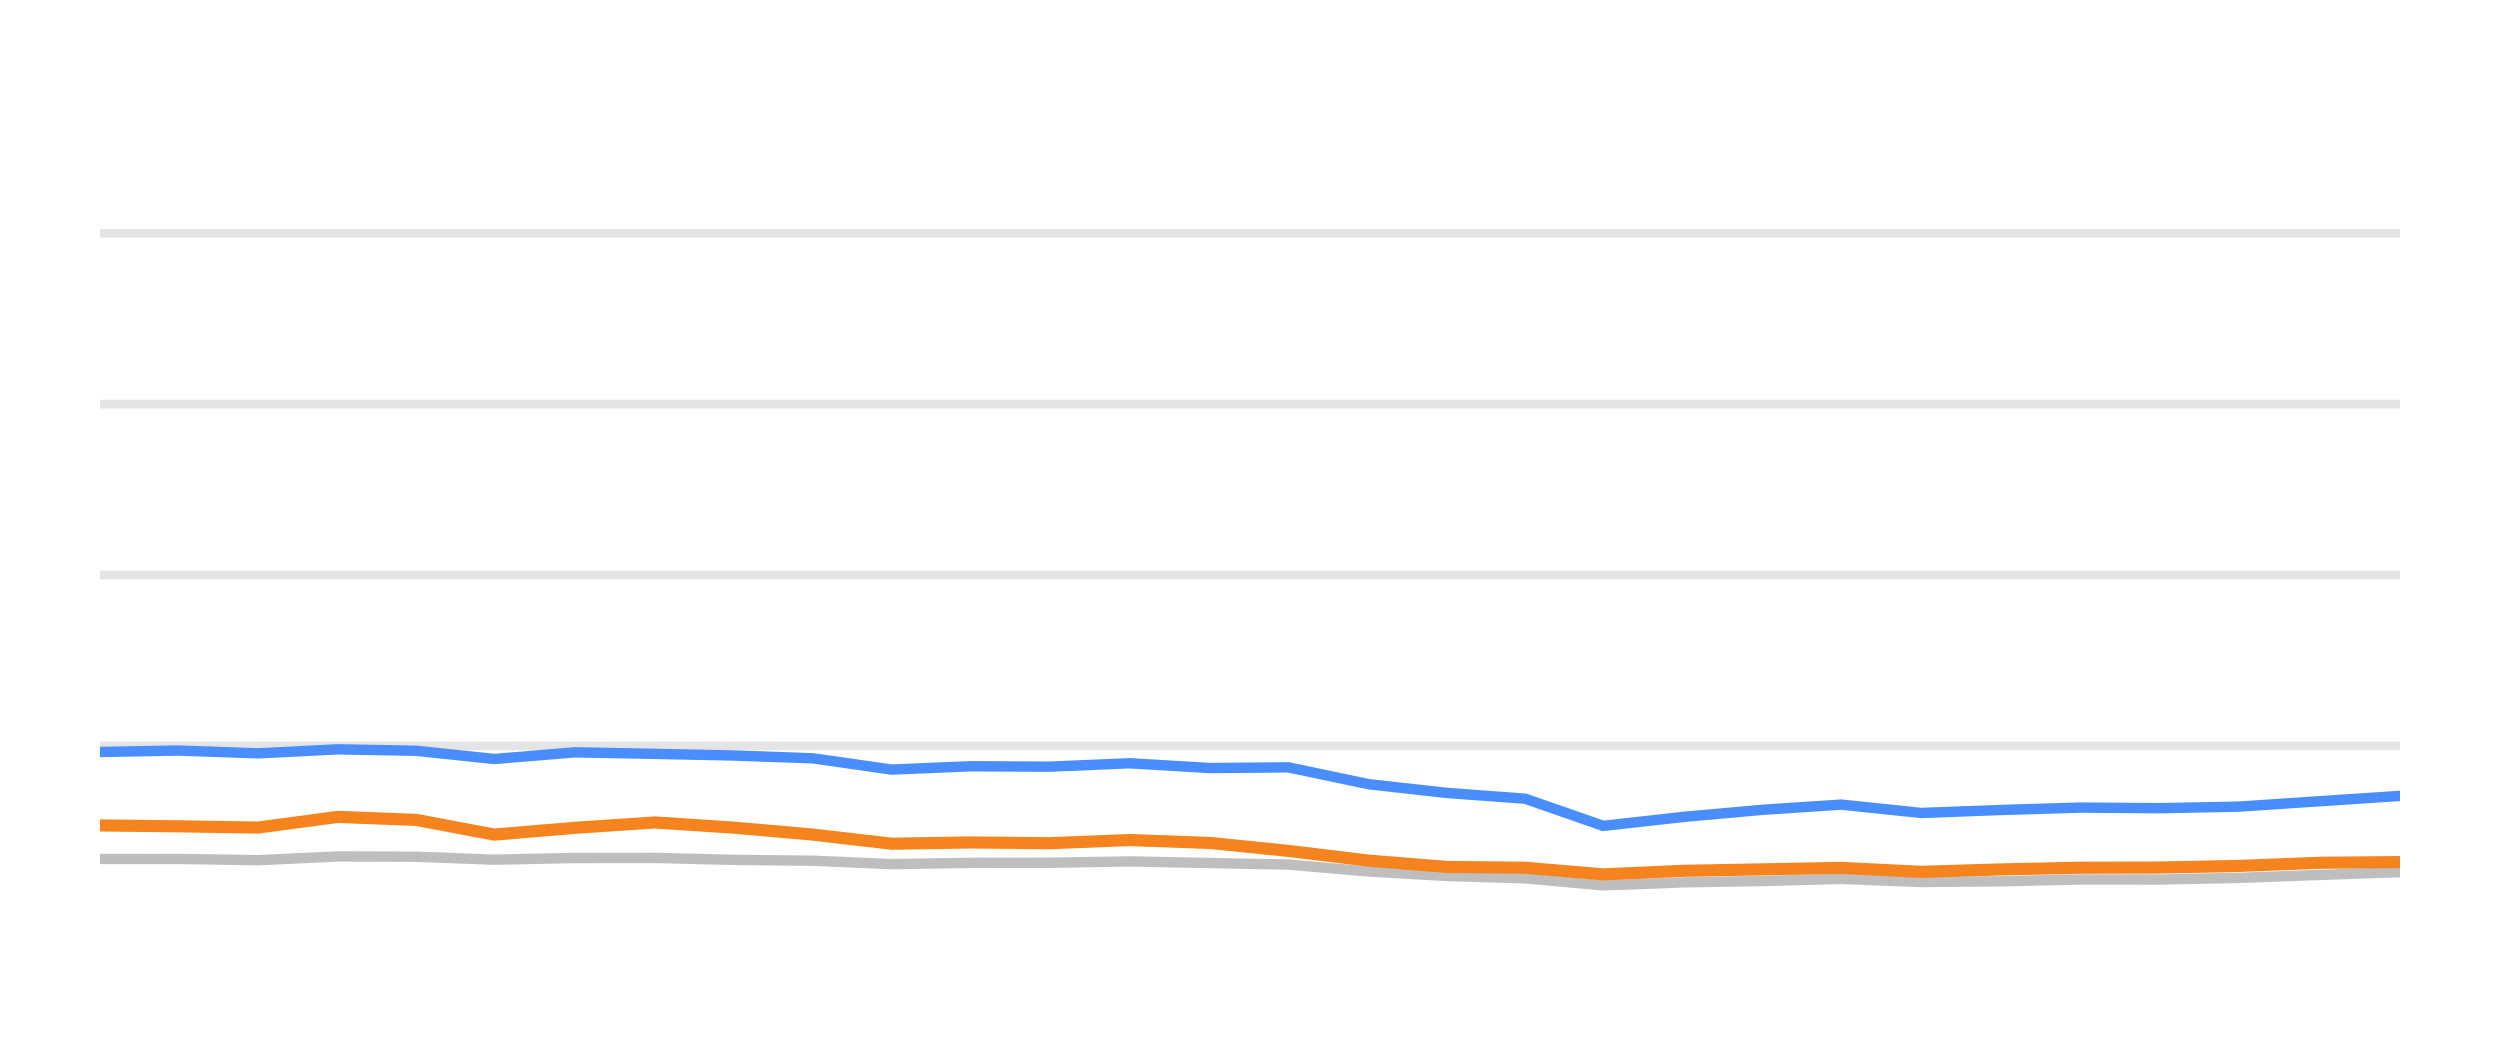
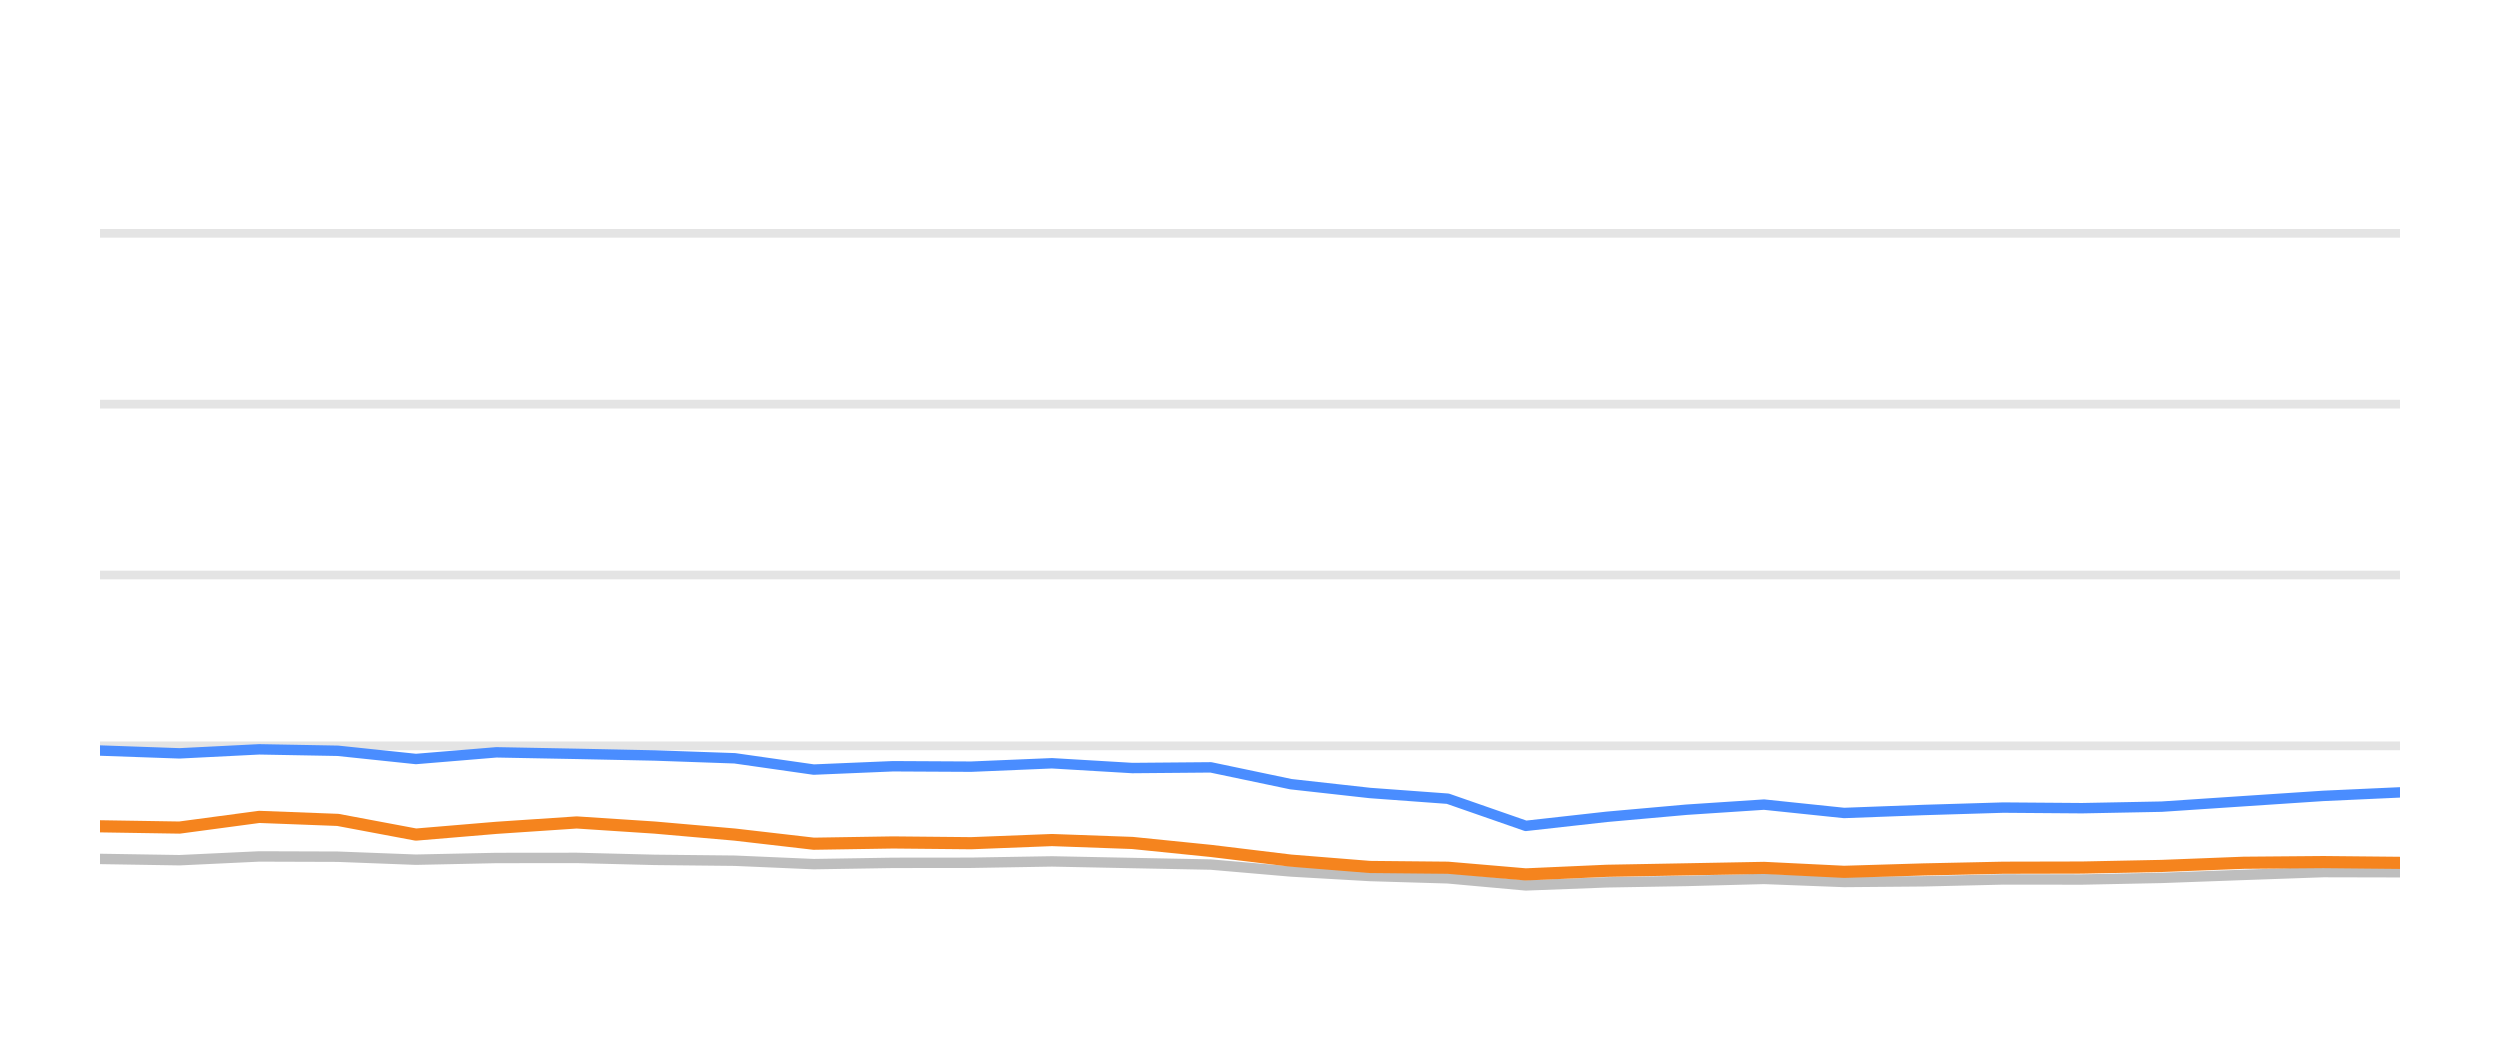
<svg xmlns="http://www.w3.org/2000/svg" width="144pt" height="60pt" viewBox="0 0 144 60" version="1.1">
  <defs>
    <style type="text/css">*{stroke-linejoin: round; stroke-linecap: butt}</style>
  </defs>
  <g id="figure_1">
    <g id="patch_1">
      <path d="M 0 60  L 144 60  L 144 0  L 0 0  L 0 60  z " style="fill: none; opacity: 0" />
    </g>
    <g id="axes_1">
      <g id="patch_2">
        <path d="M 5.76 52.8  L 138.24 52.8  L 138.24 3.6  L 5.76 3.6  L 5.76 52.8  z " style="fill: none" />
      </g>
      <g id="matplotlib.axis_1" />
      <g id="matplotlib.axis_2" />
      <g id="line2d_1">
-         <path d="M 5.76 42.96  L 138.24 42.96  " clip-path="url(#p8f0a2deed3)" style="fill: none; stroke: #b2b2b2; stroke-opacity: 0.35; stroke-width: 0.5; stroke-linecap: square" />
+         <path d="M 5.76 42.96  L 138.24 42.96  " clip-path="url(#p4aa8ba36bf)" style="fill: none; stroke: #b2b2b2; stroke-opacity: 0.35; stroke-width: 0.5; stroke-linecap: square" />
      </g>
      <g id="line2d_2">
-         <path d="M 5.76 33.12  L 138.24 33.12  " clip-path="url(#p8f0a2deed3)" style="fill: none; stroke: #b2b2b2; stroke-opacity: 0.35; stroke-width: 0.5; stroke-linecap: square" />
+         <path d="M 5.76 33.12  L 138.24 33.12  " clip-path="url(#p4aa8ba36bf)" style="fill: none; stroke: #b2b2b2; stroke-opacity: 0.35; stroke-width: 0.5; stroke-linecap: square" />
      </g>
      <g id="line2d_3">
-         <path d="M 5.76 23.28  L 138.24 23.28  " clip-path="url(#p8f0a2deed3)" style="fill: none; stroke: #b2b2b2; stroke-opacity: 0.35; stroke-width: 0.5; stroke-linecap: square" />
+         <path d="M 5.76 23.28  L 138.24 23.28  " clip-path="url(#p4aa8ba36bf)" style="fill: none; stroke: #b2b2b2; stroke-opacity: 0.35; stroke-width: 0.5; stroke-linecap: square" />
      </g>
      <g id="line2d_4">
-         <path d="M 5.76 13.44  L 138.24 13.44  " clip-path="url(#p8f0a2deed3)" style="fill: none; stroke: #b2b2b2; stroke-opacity: 0.35; stroke-width: 0.5; stroke-linecap: square" />
+         <path d="M 5.76 13.44  L 138.24 13.44  " clip-path="url(#p4aa8ba36bf)" style="fill: none; stroke: #b2b2b2; stroke-opacity: 0.35; stroke-width: 0.5; stroke-linecap: square" />
      </g>
      <g id="line2d_5">
-         <path d="M 5.76 49.474  L 10.287 49.474  L 14.863 49.548  L 19.448 49.331  L 23.973 49.346  L 28.47 49.518  L 33.102 49.42  L 37.721 49.415  L 42.212 49.528  L 46.818 49.577  L 51.363 49.774  L 55.926 49.7  L 60.42 49.695  L 65.073 49.617  L 69.7 49.71  L 74.215 49.799  L 78.826 50.197  L 83.37 50.458  L 87.854 50.591  L 92.344 50.999  L 97.001 50.822  L 101.581 50.743  L 106.054 50.625  L 110.66 50.802  L 115.247 50.763  L 119.824 50.655  L 124.351 50.66  L 128.943 50.566  L 133.654 50.394  L 138.24 50.232  " clip-path="url(#p8f0a2deed3)" style="fill: none; stroke: #bebebe; stroke-width: 0.6; stroke-linecap: round" />
+         <path d="M 5.76 49.474  L 10.34 49.548  L 14.929 49.331  L 19.458 49.346  L 23.959 49.518  L 28.594 49.42  L 33.218 49.415  L 37.712 49.528  L 42.322 49.577  L 46.871 49.774  L 51.438 49.7  L 55.936 49.695  L 60.593 49.617  L 65.224 49.71  L 69.742 49.799  L 74.357 50.197  L 78.905 50.458  L 83.393 50.591  L 87.886 50.999  L 92.548 50.822  L 97.132 50.743  L 101.608 50.625  L 106.219 50.802  L 110.809 50.763  L 115.39 50.655  L 119.921 50.66  L 124.517 50.566  L 129.232 50.394  L 133.822 50.232  L 138.24 50.242  " clip-path="url(#p4aa8ba36bf)" style="fill: none; stroke: #bebebe; stroke-width: 0.6; stroke-linecap: round" />
      </g>
      <g id="line2d_6">
-         <path d="M 5.76 43.314  L 10.287 43.231  L 14.863 43.393  L 19.448 43.162  L 23.973 43.245  L 28.47 43.718  L 33.102 43.334  L 37.721 43.422  L 42.212 43.516  L 46.818 43.678  L 51.363 44.328  L 55.926 44.136  L 60.42 44.16  L 65.073 43.964  L 69.7 44.239  L 74.215 44.2  L 78.826 45.169  L 83.37 45.676  L 87.854 46.005  L 92.344 47.57  L 97.001 47.049  L 101.581 46.64  L 106.054 46.345  L 110.66 46.827  L 115.247 46.655  L 119.824 46.517  L 124.351 46.552  L 128.943 46.463  L 133.654 46.148  L 138.24 45.843  " clip-path="url(#p8f0a2deed3)" style="fill: none; stroke: #4a8dff; stroke-width: 0.6; stroke-linecap: round" />
+         <path d="M 5.76 43.231  L 10.34 43.393  L 14.929 43.162  L 19.458 43.245  L 23.959 43.718  L 28.594 43.334  L 33.218 43.422  L 37.712 43.516  L 42.322 43.678  L 46.871 44.328  L 51.438 44.136  L 55.936 44.16  L 60.593 43.964  L 65.224 44.239  L 69.742 44.2  L 74.357 45.169  L 78.905 45.676  L 83.393 46.005  L 87.886 47.57  L 92.548 47.049  L 97.132 46.64  L 101.608 46.345  L 106.219 46.827  L 110.809 46.655  L 115.39 46.517  L 119.921 46.552  L 124.517 46.463  L 129.232 46.148  L 133.822 45.843  L 138.24 45.641  " clip-path="url(#p4aa8ba36bf)" style="fill: none; stroke: #4a8dff; stroke-width: 0.6; stroke-linecap: round" />
      </g>
      <g id="line2d_7">
-         <path d="M 5.76 47.545  L 10.287 47.595  L 14.863 47.668  L 19.448 47.053  L 23.973 47.226  L 28.47 48.072  L 33.102 47.683  L 37.721 47.373  L 42.212 47.668  L 46.818 48.072  L 51.363 48.598  L 55.926 48.525  L 60.42 48.569  L 65.073 48.387  L 69.7 48.554  L 74.215 49.012  L 78.826 49.572  L 83.37 49.937  L 87.854 49.981  L 92.344 50.365  L 97.001 50.158  L 101.581 50.074  L 106.054 49.991  L 110.66 50.217  L 115.247 50.079  L 119.824 49.981  L 124.351 49.971  L 128.943 49.878  L 133.654 49.695  L 138.24 49.656  " clip-path="url(#p8f0a2deed3)" style="fill: none; stroke: #f5841e; stroke-width: 0.7; stroke-linecap: round" />
+         <path d="M 5.76 47.595  L 10.34 47.668  L 14.929 47.053  L 19.458 47.226  L 23.959 48.072  L 28.594 47.683  L 33.218 47.373  L 37.712 47.668  L 42.322 48.072  L 46.871 48.598  L 51.438 48.525  L 55.936 48.569  L 60.593 48.387  L 65.224 48.554  L 69.742 49.012  L 74.357 49.572  L 78.905 49.937  L 83.393 49.981  L 87.886 50.365  L 92.548 50.158  L 97.132 50.074  L 101.608 49.991  L 106.219 50.217  L 110.809 50.079  L 115.39 49.981  L 119.921 49.971  L 124.517 49.878  L 129.232 49.695  L 133.822 49.656  L 138.24 49.7  " clip-path="url(#p4aa8ba36bf)" style="fill: none; stroke: #f5841e; stroke-width: 0.7; stroke-linecap: round" />
      </g>
    </g>
  </g>
  <defs>
-     <clipPath id="p8f0a2deed3">
+     <clipPath id="p4aa8ba36bf">
      <rect x="5.76" y="3.6" width="132.48" height="49.2" />
    </clipPath>
  </defs>
</svg>
